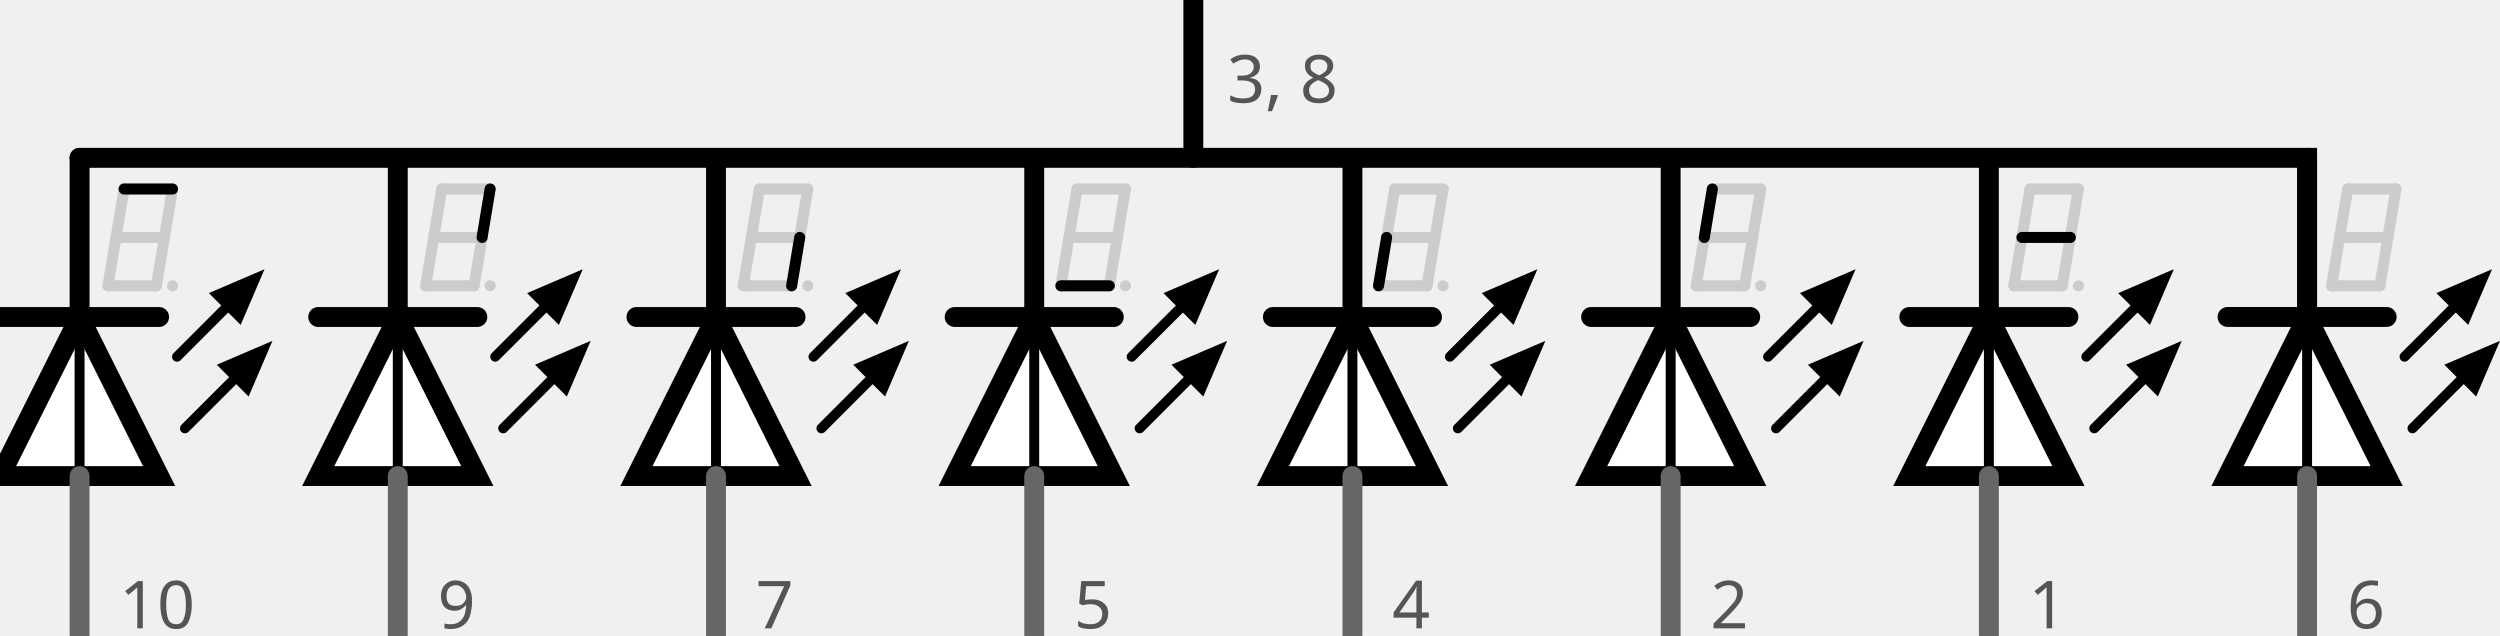
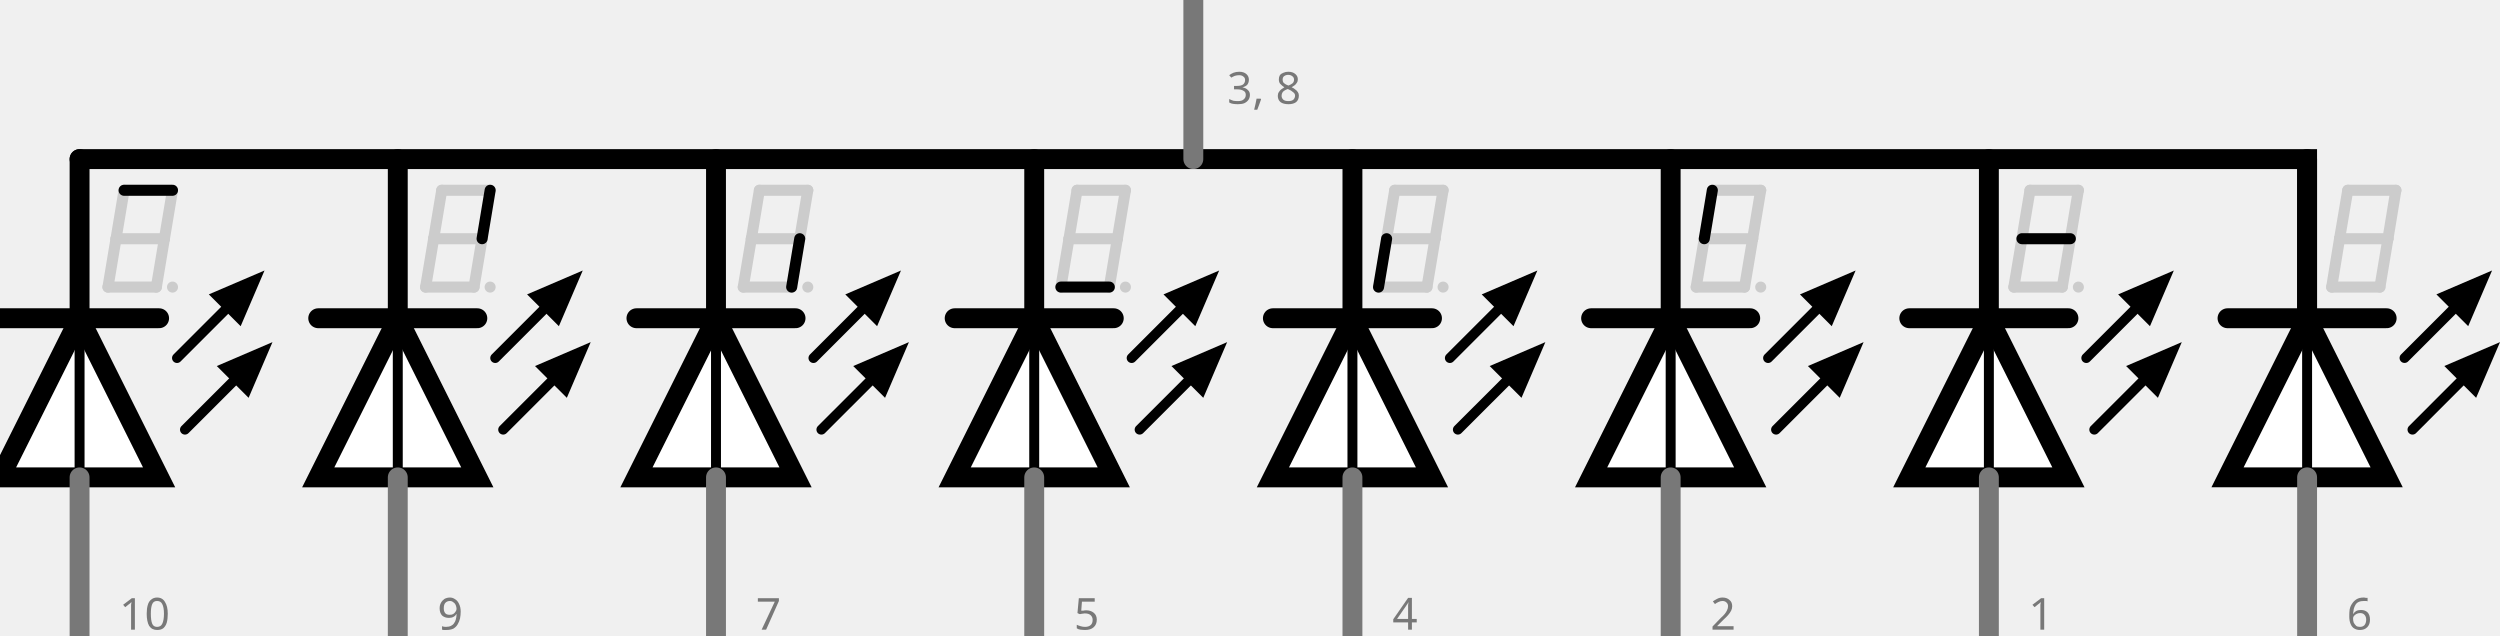
- <svg xmlns="http://www.w3.org/2000/svg" version="1.1" id="Ebene_1" x="0px" y="0px" width="113.129px" height="28.742px" viewBox="0 0.551 113.129 28.742" enable-background="new 0 0.551 113.129 28.742" xml:space="preserve">
+ <svg xmlns="http://www.w3.org/2000/svg" version="1.1" id="Ebene_1" x="0px" y="0px" width="113.129px" height="28.742px" viewBox="0 0 113.129 28.742" enable-background="new 0 0 113.129 28.742" xml:space="preserve">
  <g>
-     <polyline fill="none" stroke="#000000" stroke-width="0.9" stroke-linecap="round" stroke-miterlimit="10" points="3.6,7.693    104.4,7.693 104.4,14.894  " />
+     <polyline fill="none" stroke="#000000" stroke-width="0.9" stroke-linecap="round" stroke-miterlimit="10" points="3.6,7.2    104.4,7.2 104.4,14.401  " />
    <g>
-       <rect id="connector3pin" x="53.51" y="0.551" fill="none" width="0.982" height="0.981" />
-       <rect id="connector8pin" x="53.509" y="0.547" fill="none" width="0.981" height="0.981" />
-       <rect id="connector3terminal" x="53.51" y="0.551" fill="none" width="0.982" height="0.981" />
-       <rect id="connector8terminal" x="53.509" y="0.549" fill="none" width="0.981" height="0.981" />
-       <rect id="connector1pin" x="89.509" y="28.803" fill="none" width="0.981" height="0.982" />
-       <rect id="connector2pin" x="75.109" y="28.805" fill="none" width="0.982" height="0.98" />
-       <rect id="connector4pin" x="60.708" y="28.803" fill="none" width="0.982" height="0.982" />
-       <rect id="connector6pin" x="31.908" y="28.803" fill="none" width="0.982" height="0.982" />
-       <rect id="connector7pin" x="3.104" y="28.803" fill="none" width="0.982" height="0.982" />
-       <rect id="connector9pin" x="103.908" y="28.804" fill="none" width="0.981" height="0.981" />
-       <rect id="connector1terminal" x="89.509" y="28.803" fill="none" width="0.981" height="0.982" />
-       <rect id="connector2terminal" x="75.109" y="28.805" fill="none" width="0.982" height="0.98" />
-       <rect id="connector4terminal" x="46.31" y="28.803" fill="none" width="0.982" height="0.982" />
-       <rect id="connector6terminal" x="17.508" y="28.803" fill="none" width="0.982" height="0.982" />
-       <rect id="connector7terminal" x="3.104" y="28.803" fill="none" width="0.982" height="0.982" />
-       <rect id="connector9terminal" x="103.908" y="28.804" fill="none" width="0.981" height="0.981" />
+       <rect id="connector3pin" x="53.51" y="0" fill="none" width="0.982" height="0.981" />
+       <rect id="connector8pin" x="53.509" y="-0.004" fill="none" width="0.981" height="0.981" />
+       <rect id="connector3terminal" x="53.51" y="0" fill="none" width="0.982" height="0.981" />
+       <rect id="connector8terminal" x="53.509" y="-0.002" fill="none" width="0.981" height="0.981" />
+       <rect id="connector1pin" x="89.509" y="27.76" fill="none" width="0.981" height="0.982" />
+       <rect id="connector2pin" x="75.109" y="27.762" fill="none" width="0.981" height="0.98" />
+       <rect id="connector4pin" x="60.708" y="27.76" fill="none" width="0.981" height="0.982" />
+       <rect id="connector6pin" x="31.908" y="27.76" fill="none" width="0.982" height="0.982" />
+       <rect id="connector7pin" x="3.104" y="27.76" fill="none" width="0.982" height="0.982" />
+       <rect id="connector9pin" x="103.908" y="27.762" fill="none" width="0.98" height="0.98" />
+       <rect id="connector1terminal" x="89.509" y="27.76" fill="none" width="0.981" height="0.982" />
+       <rect id="connector2terminal" x="75.109" y="27.762" fill="none" width="0.981" height="0.98" />
+       <rect id="connector4terminal" x="46.31" y="27.76" fill="none" width="0.982" height="0.982" />
+       <rect id="connector6terminal" x="17.508" y="27.76" fill="none" width="0.982" height="0.982" />
+       <rect id="connector7terminal" x="3.104" y="27.76" fill="none" width="0.982" height="0.982" />
+       <rect id="connector9terminal" x="103.908" y="27.762" fill="none" width="0.98" height="0.98" />
    </g>
    <g>
      <g>
        <g>
          <g>
            <g id="schematic_31_">
-               <line fill="none" stroke="#000000" stroke-width="0.9" stroke-linecap="round" x1="86.399" y1="14.895" x2="90" y2="14.895" />
-               <line fill="none" stroke="#000000" stroke-width="0.9" stroke-linecap="round" x1="90" y1="14.895" x2="93.6" y2="14.895" />
-               <polygon fill="#FFFFFF" stroke="#000000" stroke-width="0.9" stroke-linecap="round" points="90,14.895 93.6,22.094         90,22.094 86.399,22.094       " />
-               <line fill="none" stroke="#000000" stroke-width="0.45" stroke-linecap="round" x1="90" y1="22.094" x2="90" y2="14.895" />
-               <line fill="none" stroke="#000000" stroke-width="0.45" stroke-linecap="round" x1="94.77" y1="19.934" x2="97.109" y2="17.594" />
-               <line fill="none" stroke="#000000" stroke-width="0.45" stroke-linecap="round" x1="94.409" y1="16.693" x2="96.749" y2="14.354" />
-               <line id="connector1pin_31_" fill="none" stroke="#000000" stroke-width="0.9" stroke-linecap="round" x1="90" y1="7.693" x2="90" y2="14.895" />
-               <rect id="connector1terminal_31_" x="89.999" y="7.693" fill="none" width="0.001" height="0" />
-               <line id="connector0pin_31_" fill="none" stroke="#666666" stroke-width="0.9" stroke-linecap="round" x1="90" y1="29.294" x2="90" y2="22.094" />
-               <rect id="connector0terminal_31_" x="89.999" y="29.293" fill="none" width="0.001" height="0.001" />
-               <path d="M98.729,15.975l-1.08,2.52l-1.44-1.439L98.729,15.975z" />
-               <path d="M98.369,12.734l-1.08,2.52l-1.439-1.439L98.369,12.734z" />
+               <line fill="none" stroke="#000000" stroke-width="0.9" stroke-linecap="round" x1="86.398" y1="14.401" x2="90" y2="14.401" />
+               <line fill="none" stroke="#000000" stroke-width="0.9" stroke-linecap="round" x1="90" y1="14.401" x2="93.6" y2="14.401" />
+               <polygon fill="#FFFFFF" stroke="#000000" stroke-width="0.9" stroke-linecap="round" points="90,14.401 93.6,21.602         90,21.602 86.398,21.602       " />
+               <line fill="none" stroke="#000000" stroke-width="0.45" stroke-linecap="round" x1="90" y1="21.602" x2="90" y2="14.401" />
+               <line fill="none" stroke="#000000" stroke-width="0.45" stroke-linecap="round" x1="94.77" y1="19.441" x2="97.109" y2="17.102" />
+               <line fill="none" stroke="#000000" stroke-width="0.45" stroke-linecap="round" x1="94.409" y1="16.201" x2="96.749" y2="13.861" />
+               <line id="connector1pin_31_" fill="none" stroke="#000000" stroke-width="0.9" stroke-linecap="round" x1="90" y1="7.2" x2="90" y2="14.401" />
+               <polygon id="connector1terminal_31_" fill="none" points="89.999,7.2 90,7.2 90,7.2       " />
+               <line id="connector0pin_31_" fill="none" stroke="#787878" stroke-width="0.9" stroke-linecap="round" x1="90" y1="28.801" x2="90" y2="21.602" />
+               <rect id="connector0terminal_31_" x="89.999" y="28.801" fill="none" width="0.001" height="0" />
+               <path d="M98.729,15.482l-1.08,2.52l-1.439-1.438L98.729,15.482z" />
+               <path d="M98.369,12.241l-1.08,2.52l-1.439-1.439L98.369,12.241z" />
            </g>
          </g>
        </g>
        <g>
          <g>
            <g id="schematic_30_">
-               <line fill="none" stroke="#000000" stroke-width="0.9" stroke-linecap="round" x1="72" y1="14.895" x2="75.6" y2="14.895" />
-               <line fill="none" stroke="#000000" stroke-width="0.9" stroke-linecap="round" x1="75.6" y1="14.895" x2="79.2" y2="14.895" />
-               <polygon fill="#FFFFFF" stroke="#000000" stroke-width="0.9" stroke-linecap="round" points="75.6,14.895 79.2,22.094         75.6,22.094 72,22.094       " />
-               <line fill="none" stroke="#000000" stroke-width="0.45" stroke-linecap="round" x1="75.6" y1="22.094" x2="75.6" y2="14.895" />
-               <line fill="none" stroke="#000000" stroke-width="0.45" stroke-linecap="round" x1="80.37" y1="19.934" x2="82.709" y2="17.594" />
-               <line fill="none" stroke="#000000" stroke-width="0.45" stroke-linecap="round" x1="80.009" y1="16.693" x2="82.349" y2="14.354" />
-               <line id="connector1pin_30_" fill="none" stroke="#000000" stroke-width="0.9" stroke-linecap="round" x1="75.6" y1="7.693" x2="75.6" y2="14.895" />
-               <rect id="connector1terminal_30_" x="75.599" y="7.693" fill="none" width="0.001" height="0" />
-               <line id="connector0pin_30_" fill="none" stroke="#666666" stroke-width="0.9" stroke-linecap="round" x1="75.6" y1="29.294" x2="75.6" y2="22.094" />
-               <rect id="connector0terminal_30_" x="75.599" y="29.293" fill="none" width="0.001" height="0.001" />
-               <path d="M84.33,15.975l-1.08,2.52l-1.44-1.439L84.33,15.975z" />
-               <path d="M83.969,12.734l-1.08,2.52l-1.439-1.439L83.969,12.734z" />
+               <line fill="none" stroke="#000000" stroke-width="0.9" stroke-linecap="round" x1="72" y1="14.401" x2="75.6" y2="14.401" />
+               <line fill="none" stroke="#000000" stroke-width="0.9" stroke-linecap="round" x1="75.6" y1="14.401" x2="79.2" y2="14.401" />
+               <polygon fill="#FFFFFF" stroke="#000000" stroke-width="0.9" stroke-linecap="round" points="75.6,14.401 79.2,21.602         75.6,21.602 72,21.602       " />
+               <line fill="none" stroke="#000000" stroke-width="0.45" stroke-linecap="round" x1="75.6" y1="21.602" x2="75.6" y2="14.401" />
+               <line fill="none" stroke="#000000" stroke-width="0.45" stroke-linecap="round" x1="80.37" y1="19.441" x2="82.709" y2="17.102" />
+               <line fill="none" stroke="#000000" stroke-width="0.45" stroke-linecap="round" x1="80.009" y1="16.201" x2="82.35" y2="13.861" />
+               <line id="connector1pin_30_" fill="none" stroke="#000000" stroke-width="0.9" stroke-linecap="round" x1="75.6" y1="7.2" x2="75.6" y2="14.401" />
+               <polygon id="connector1terminal_30_" fill="none" points="75.6,7.2 75.6,7.2 75.6,7.2       " />
+               <line id="connector0pin_30_" fill="none" stroke="#787878" stroke-width="0.9" stroke-linecap="round" x1="75.6" y1="28.801" x2="75.6" y2="21.602" />
+               <rect id="connector0terminal_30_" x="75.6" y="28.801" fill="none" width="0" height="0" />
+               <path d="M84.33,15.482l-1.08,2.52l-1.439-1.438L84.33,15.482z" />
+               <path d="M83.969,12.241l-1.08,2.52l-1.438-1.439L83.969,12.241z" />
            </g>
          </g>
        </g>
        <g>
          <g>
            <g id="schematic_29_">
-               <line fill="none" stroke="#000000" stroke-width="0.9" stroke-linecap="round" x1="57.6" y1="14.895" x2="61.2" y2="14.895" />
-               <line fill="none" stroke="#000000" stroke-width="0.9" stroke-linecap="round" x1="61.2" y1="14.895" x2="64.8" y2="14.895" />
-               <polygon fill="#FFFFFF" stroke="#000000" stroke-width="0.9" stroke-linecap="round" points="61.2,14.895 64.8,22.094         61.2,22.094 57.6,22.094       " />
-               <line fill="none" stroke="#000000" stroke-width="0.45" stroke-linecap="round" x1="61.2" y1="22.094" x2="61.2" y2="14.895" />
-               <line fill="none" stroke="#000000" stroke-width="0.45" stroke-linecap="round" x1="65.97" y1="19.934" x2="68.31" y2="17.594" />
-               <line fill="none" stroke="#000000" stroke-width="0.45" stroke-linecap="round" x1="65.609" y1="16.693" x2="67.949" y2="14.354" />
-               <line id="connector1pin_29_" fill="none" stroke="#000000" stroke-width="0.9" stroke-linecap="round" x1="61.2" y1="7.693" x2="61.2" y2="14.895" />
-               <rect id="connector1terminal_29_" x="61.199" y="7.693" fill="none" width="0.001" height="0" />
-               <line id="connector0pin_29_" fill="none" stroke="#666666" stroke-width="0.9" stroke-linecap="round" x1="61.2" y1="29.294" x2="61.2" y2="22.094" />
-               <rect id="connector0terminal_29_" x="61.199" y="29.293" fill="none" width="0.001" height="0.001" />
-               <path d="M69.93,15.975l-1.08,2.52l-1.44-1.439L69.93,15.975z" />
-               <path d="M69.569,12.734l-1.08,2.52l-1.439-1.439L69.569,12.734z" />
+               <line fill="none" stroke="#000000" stroke-width="0.9" stroke-linecap="round" x1="57.6" y1="14.401" x2="61.2" y2="14.401" />
+               <line fill="none" stroke="#000000" stroke-width="0.9" stroke-linecap="round" x1="61.2" y1="14.401" x2="64.8" y2="14.401" />
+               <polygon fill="#FFFFFF" stroke="#000000" stroke-width="0.9" stroke-linecap="round" points="61.2,14.401 64.8,21.602         61.2,21.602 57.6,21.602       " />
+               <line fill="none" stroke="#000000" stroke-width="0.45" stroke-linecap="round" x1="61.2" y1="21.602" x2="61.2" y2="14.401" />
+               <line fill="none" stroke="#000000" stroke-width="0.45" stroke-linecap="round" x1="65.971" y1="19.441" x2="68.311" y2="17.102" />
+               <line fill="none" stroke="#000000" stroke-width="0.45" stroke-linecap="round" x1="65.609" y1="16.201" x2="67.949" y2="13.861" />
+               <line id="connector1pin_29_" fill="none" stroke="#000000" stroke-width="0.9" stroke-linecap="round" x1="61.2" y1="7.2" x2="61.2" y2="14.401" />
+               <polygon id="connector1terminal_29_" fill="none" points="61.199,7.2 61.2,7.2 61.2,7.2       " />
+               <line id="connector0pin_29_" fill="none" stroke="#787878" stroke-width="0.9" stroke-linecap="round" x1="61.2" y1="28.801" x2="61.2" y2="21.602" />
+               <rect id="connector0terminal_29_" x="61.199" y="28.801" fill="none" width="0.001" height="0" />
+               <path d="M69.93,15.482l-1.08,2.52l-1.439-1.438L69.93,15.482z" />
+               <path d="M69.568,12.241l-1.08,2.52l-1.438-1.439L69.568,12.241z" />
            </g>
          </g>
        </g>
        <g>
          <g>
            <g id="schematic_28_">
-               <line fill="none" stroke="#000000" stroke-width="0.9" stroke-linecap="round" x1="43.2" y1="14.895" x2="46.8" y2="14.895" />
-               <line fill="none" stroke="#000000" stroke-width="0.9" stroke-linecap="round" x1="46.8" y1="14.895" x2="50.4" y2="14.895" />
-               <polygon fill="#FFFFFF" stroke="#000000" stroke-width="0.9" stroke-linecap="round" points="46.8,14.895 50.4,22.094         46.8,22.094 43.2,22.094       " />
-               <line fill="none" stroke="#000000" stroke-width="0.45" stroke-linecap="round" x1="46.8" y1="22.094" x2="46.8" y2="14.895" />
-               <line fill="none" stroke="#000000" stroke-width="0.45" stroke-linecap="round" x1="51.57" y1="19.934" x2="53.91" y2="17.594" />
-               <line fill="none" stroke="#000000" stroke-width="0.45" stroke-linecap="round" x1="51.209" y1="16.693" x2="53.549" y2="14.354" />
-               <line id="connector1pin_28_" fill="none" stroke="#000000" stroke-width="0.9" stroke-linecap="round" x1="46.8" y1="7.693" x2="46.8" y2="14.895" />
-               <rect id="connector1terminal_28_" x="46.799" y="7.693" fill="none" width="0.001" height="0" />
-               <line id="connector0pin_28_" fill="none" stroke="#666666" stroke-width="0.9" stroke-linecap="round" x1="46.8" y1="29.294" x2="46.8" y2="22.094" />
-               <rect id="connector0terminal_28_" x="46.799" y="29.293" fill="none" width="0.001" height="0.001" />
-               <path d="M55.53,15.975l-1.08,2.52l-1.44-1.439L55.53,15.975z" />
-               <path d="M55.169,12.734l-1.08,2.52l-1.439-1.439L55.169,12.734z" />
+               <line fill="none" stroke="#000000" stroke-width="0.9" stroke-linecap="round" x1="43.2" y1="14.401" x2="46.8" y2="14.401" />
+               <line fill="none" stroke="#000000" stroke-width="0.9" stroke-linecap="round" x1="46.8" y1="14.401" x2="50.4" y2="14.401" />
+               <polygon fill="#FFFFFF" stroke="#000000" stroke-width="0.9" stroke-linecap="round" points="46.8,14.401 50.4,21.602         46.8,21.602 43.2,21.602       " />
+               <line fill="none" stroke="#000000" stroke-width="0.45" stroke-linecap="round" x1="46.8" y1="21.602" x2="46.8" y2="14.401" />
+               <line fill="none" stroke="#000000" stroke-width="0.45" stroke-linecap="round" x1="51.57" y1="19.441" x2="53.91" y2="17.102" />
+               <line fill="none" stroke="#000000" stroke-width="0.45" stroke-linecap="round" x1="51.209" y1="16.201" x2="53.549" y2="13.861" />
+               <line id="connector1pin_28_" fill="none" stroke="#000000" stroke-width="0.9" stroke-linecap="round" x1="46.8" y1="7.2" x2="46.8" y2="14.401" />
+               <polygon id="connector1terminal_28_" fill="none" points="46.799,7.2 46.8,7.2 46.8,7.2       " />
+               <line id="connector0pin_28_" fill="none" stroke="#787878" stroke-width="0.9" stroke-linecap="round" x1="46.8" y1="28.801" x2="46.8" y2="21.602" />
+               <rect id="connector0terminal_28_" x="46.799" y="28.801" fill="none" width="0.001" height="0" />
+               <path d="M55.53,15.482l-1.08,2.52l-1.44-1.438L55.53,15.482z" />
+               <path d="M55.169,12.241l-1.08,2.52l-1.439-1.439L55.169,12.241z" />
            </g>
          </g>
        </g>
        <g>
          <g>
            <g id="schematic_27_">
-               <line fill="none" stroke="#000000" stroke-width="0.9" stroke-linecap="round" x1="28.8" y1="14.895" x2="32.4" y2="14.895" />
-               <line fill="none" stroke="#000000" stroke-width="0.9" stroke-linecap="round" x1="32.4" y1="14.895" x2="36" y2="14.895" />
-               <polygon fill="#FFFFFF" stroke="#000000" stroke-width="0.9" stroke-linecap="round" points="32.4,14.895 36,22.094         32.4,22.094 28.8,22.094       " />
-               <line fill="none" stroke="#000000" stroke-width="0.45" stroke-linecap="round" x1="32.4" y1="22.094" x2="32.4" y2="14.895" />
-               <line fill="none" stroke="#000000" stroke-width="0.45" stroke-linecap="round" x1="37.17" y1="19.934" x2="39.51" y2="17.594" />
-               <line fill="none" stroke="#000000" stroke-width="0.45" stroke-linecap="round" x1="36.81" y1="16.693" x2="39.149" y2="14.354" />
-               <line id="connector1pin_27_" fill="none" stroke="#000000" stroke-width="0.9" stroke-linecap="round" x1="32.4" y1="7.693" x2="32.4" y2="14.895" />
-               <rect id="connector1terminal_27_" x="32.399" y="7.693" fill="none" width="0.001" height="0" />
-               <line id="connector0pin_27_" fill="none" stroke="#666666" stroke-width="0.9" stroke-linecap="round" x1="32.4" y1="29.294" x2="32.4" y2="22.094" />
-               <rect id="connector0terminal_27_" x="32.399" y="29.293" fill="none" width="0.001" height="0.001" />
-               <path d="M41.13,15.975l-1.08,2.52l-1.44-1.439L41.13,15.975z" />
-               <path d="M40.77,12.734l-1.08,2.52l-1.439-1.439L40.77,12.734z" />
+               <line fill="none" stroke="#000000" stroke-width="0.9" stroke-linecap="round" x1="28.8" y1="14.401" x2="32.4" y2="14.401" />
+               <line fill="none" stroke="#000000" stroke-width="0.9" stroke-linecap="round" x1="32.4" y1="14.401" x2="36" y2="14.401" />
+               <polygon fill="#FFFFFF" stroke="#000000" stroke-width="0.9" stroke-linecap="round" points="32.4,14.401 36,21.602         32.4,21.602 28.8,21.602       " />
+               <line fill="none" stroke="#000000" stroke-width="0.45" stroke-linecap="round" x1="32.4" y1="21.602" x2="32.4" y2="14.401" />
+               <line fill="none" stroke="#000000" stroke-width="0.45" stroke-linecap="round" x1="37.17" y1="19.441" x2="39.51" y2="17.102" />
+               <line fill="none" stroke="#000000" stroke-width="0.45" stroke-linecap="round" x1="36.81" y1="16.201" x2="39.149" y2="13.861" />
+               <line id="connector1pin_27_" fill="none" stroke="#000000" stroke-width="0.9" stroke-linecap="round" x1="32.4" y1="7.2" x2="32.4" y2="14.401" />
+               <polygon id="connector1terminal_27_" fill="none" points="32.399,7.2 32.4,7.2 32.4,7.2       " />
+               <line id="connector0pin_27_" fill="none" stroke="#787878" stroke-width="0.9" stroke-linecap="round" x1="32.4" y1="28.801" x2="32.4" y2="21.602" />
+               <rect id="connector0terminal_27_" x="32.399" y="28.801" fill="none" width="0.001" height="0" />
+               <path d="M41.13,15.482l-1.08,2.52l-1.44-1.438L41.13,15.482z" />
+               <path d="M40.77,12.241l-1.08,2.52l-1.439-1.439L40.77,12.241z" />
            </g>
          </g>
        </g>
        <g>
          <g>
            <g id="schematic_26_">
-               <line fill="none" stroke="#000000" stroke-width="0.9" stroke-linecap="round" x1="14.4" y1="14.895" x2="18" y2="14.895" />
-               <line fill="none" stroke="#000000" stroke-width="0.9" stroke-linecap="round" x1="18" y1="14.895" x2="21.6" y2="14.895" />
-               <polygon fill="#FFFFFF" stroke="#000000" stroke-width="0.9" stroke-linecap="round" points="18,14.895 21.6,22.094         18,22.094 14.4,22.094       " />
-               <line fill="none" stroke="#000000" stroke-width="0.45" stroke-linecap="round" x1="18" y1="22.094" x2="18" y2="14.895" />
-               <line fill="none" stroke="#000000" stroke-width="0.45" stroke-linecap="round" x1="22.77" y1="19.934" x2="25.11" y2="17.594" />
-               <line fill="none" stroke="#000000" stroke-width="0.45" stroke-linecap="round" x1="22.41" y1="16.693" x2="24.75" y2="14.354" />
-               <line id="connector1pin_26_" fill="none" stroke="#000000" stroke-width="0.9" stroke-linecap="round" x1="18" y1="7.693" x2="18" y2="14.895" />
-               <rect id="connector1terminal_26_" x="18" y="7.693" fill="none" width="0.001" height="0" />
-               <line id="connector0pin_26_" fill="none" stroke="#666666" stroke-width="0.9" stroke-linecap="round" x1="18" y1="29.294" x2="18" y2="22.094" />
-               <rect id="connector0terminal_26_" x="18" y="29.293" fill="none" width="0.001" height="0.001" />
-               <path d="M26.73,15.975l-1.08,2.52l-1.44-1.439L26.73,15.975z" />
-               <path d="M26.37,12.734l-1.08,2.52l-1.439-1.439L26.37,12.734z" />
+               <line fill="none" stroke="#000000" stroke-width="0.9" stroke-linecap="round" x1="14.4" y1="14.401" x2="18" y2="14.401" />
+               <line fill="none" stroke="#000000" stroke-width="0.9" stroke-linecap="round" x1="18" y1="14.401" x2="21.6" y2="14.401" />
+               <polygon fill="#FFFFFF" stroke="#000000" stroke-width="0.9" stroke-linecap="round" points="18,14.401 21.6,21.602         18,21.602 14.4,21.602       " />
+               <line fill="none" stroke="#000000" stroke-width="0.45" stroke-linecap="round" x1="18" y1="21.602" x2="18" y2="14.401" />
+               <line fill="none" stroke="#000000" stroke-width="0.45" stroke-linecap="round" x1="22.77" y1="19.441" x2="25.11" y2="17.102" />
+               <line fill="none" stroke="#000000" stroke-width="0.45" stroke-linecap="round" x1="22.41" y1="16.201" x2="24.75" y2="13.861" />
+               <line id="connector1pin_26_" fill="none" stroke="#000000" stroke-width="0.9" stroke-linecap="round" x1="18" y1="7.2" x2="18" y2="14.401" />
+               <polygon id="connector1terminal_26_" fill="none" points="18,7.2 18.001,7.2 18.001,7.2       " />
+               <line id="connector0pin_26_" fill="none" stroke="#787878" stroke-width="0.9" stroke-linecap="round" x1="18" y1="28.801" x2="18" y2="21.602" />
+               <rect id="connector0terminal_26_" x="18" y="28.801" fill="none" width="0.001" height="0" />
+               <path d="M26.73,15.482l-1.08,2.52l-1.44-1.438L26.73,15.482z" />
+               <path d="M26.37,12.241l-1.08,2.52l-1.439-1.439L26.37,12.241z" />
            </g>
          </g>
        </g>
        <g>
          <g>
            <g id="schematic_25_">
-               <line fill="none" stroke="#000000" stroke-width="0.9" stroke-linecap="round" x1="0" y1="14.895" x2="3.601" y2="14.895" />
-               <line fill="none" stroke="#000000" stroke-width="0.9" stroke-linecap="round" x1="3.601" y1="14.895" x2="7.2" y2="14.895" />
-               <polygon fill="#FFFFFF" stroke="#000000" stroke-width="0.9" stroke-linecap="round" points="3.601,14.895 7.2,22.094         3.601,22.094 0,22.094       " />
-               <line fill="none" stroke="#000000" stroke-width="0.45" stroke-linecap="round" x1="3.601" y1="22.094" x2="3.601" y2="14.895" />
-               <line fill="none" stroke="#000000" stroke-width="0.45" stroke-linecap="round" x1="8.37" y1="19.934" x2="10.71" y2="17.594" />
-               <line fill="none" stroke="#000000" stroke-width="0.45" stroke-linecap="round" x1="8.01" y1="16.693" x2="10.35" y2="14.354" />
-               <line id="connector1pin_25_" fill="none" stroke="#000000" stroke-width="0.9" stroke-linecap="round" x1="3.601" y1="7.693" x2="3.601" y2="14.895" />
-               <rect id="connector1terminal_25_" x="3.6" y="7.693" fill="none" width="0.001" height="0" />
-               <line id="connector0pin_25_" fill="none" stroke="#666666" stroke-width="0.9" stroke-linecap="round" x1="3.601" y1="29.294" x2="3.601" y2="22.094" />
-               <rect id="connector0terminal_25_" x="3.6" y="29.293" fill="none" width="0.001" height="0.001" />
-               <path d="M12.33,15.975l-1.08,2.52l-1.44-1.439L12.33,15.975z" />
-               <path d="M11.97,12.734l-1.08,2.52L9.45,13.814L11.97,12.734z" />
+               <line fill="none" stroke="#000000" stroke-width="0.9" stroke-linecap="round" x1="0" y1="14.401" x2="3.601" y2="14.401" />
+               <line fill="none" stroke="#000000" stroke-width="0.9" stroke-linecap="round" x1="3.601" y1="14.401" x2="7.2" y2="14.401" />
+               <polygon fill="#FFFFFF" stroke="#000000" stroke-width="0.9" stroke-linecap="round" points="3.601,14.401 7.2,21.602         3.601,21.602 0,21.602       " />
+               <line fill="none" stroke="#000000" stroke-width="0.45" stroke-linecap="round" x1="3.601" y1="21.602" x2="3.601" y2="14.401" />
+               <line fill="none" stroke="#000000" stroke-width="0.45" stroke-linecap="round" x1="8.37" y1="19.441" x2="10.71" y2="17.102" />
+               <line fill="none" stroke="#000000" stroke-width="0.45" stroke-linecap="round" x1="8.01" y1="16.201" x2="10.35" y2="13.861" />
+               <line id="connector1pin_25_" fill="none" stroke="#000000" stroke-width="0.9" stroke-linecap="round" x1="3.601" y1="7.2" x2="3.601" y2="14.401" />
+               <polygon id="connector1terminal_25_" fill="none" points="3.6,7.2 3.601,7.2 3.601,7.2       " />
+               <line id="connector0pin_25_" fill="none" stroke="#787878" stroke-width="0.9" stroke-linecap="round" x1="3.601" y1="28.801" x2="3.601" y2="21.602" />
+               <rect id="connector0terminal_25_" x="3.6" y="28.801" fill="none" width="0.001" height="0" />
+               <path d="M12.33,15.482l-1.08,2.52l-1.44-1.438L12.33,15.482z" />
+               <path d="M11.97,12.241l-1.08,2.52l-1.44-1.44L11.97,12.241z" />
            </g>
          </g>
        </g>
      </g>
      <g>
        <g>
          <g>
            <g id="schematic_24_">
-               <rect id="connector0terminal_24_" x="89.999" y="14.893" fill="none" width="0.001" height="0.001" />
+               <rect id="connector0terminal_24_" x="89.999" y="14.399" fill="none" width="0.001" height="0.002" />
            </g>
          </g>
        </g>
        <g>
          <g>
            <g id="schematic_23_">
-               <rect id="connector0terminal_23_" x="75.599" y="14.893" fill="none" width="0.001" height="0.001" />
+               <rect id="connector0terminal_23_" x="75.6" y="14.399" fill="none" width="0" height="0.002" />
            </g>
          </g>
        </g>
        <g>
          <g>
            <g id="schematic_22_">
-               <rect id="connector0terminal_22_" x="61.199" y="14.893" fill="none" width="0.001" height="0.001" />
+               <rect id="connector0terminal_22_" x="61.199" y="14.399" fill="none" width="0.001" height="0.002" />
            </g>
          </g>
        </g>
        <g>
          <g>
            <g id="schematic_21_">
-               <rect id="connector0terminal_21_" x="46.799" y="14.893" fill="none" width="0.001" height="0.001" />
+               <rect id="connector0terminal_21_" x="46.799" y="14.399" fill="none" width="0.001" height="0.002" />
            </g>
          </g>
        </g>
        <g>
          <g>
            <g id="schematic_20_">
-               <rect id="connector0terminal_20_" x="32.399" y="14.893" fill="none" width="0.001" height="0.001" />
+               <rect id="connector0terminal_20_" x="32.399" y="14.399" fill="none" width="0.001" height="0.002" />
            </g>
          </g>
        </g>
        <g>
          <g>
            <g id="schematic_19_">
-               <rect id="connector0terminal_19_" x="18" y="14.893" fill="none" width="0.001" height="0.001" />
+               <rect id="connector0terminal_19_" x="18" y="14.399" fill="none" width="0.001" height="0.002" />
            </g>
          </g>
        </g>
        <g>
          <g>
            <g id="schematic_18_">
-               <rect id="connector0terminal_18_" x="3.6" y="14.893" fill="none" width="0.001" height="0.001" />
+               <rect id="connector0terminal_18_" x="3.6" y="14.399" fill="none" width="0.001" height="0.002" />
            </g>
          </g>
        </g>
      </g>
      <g>
        <g>
          <g>
            <g id="schematic_9_">
-               <rect id="connector1terminal_9_" x="104.399" y="29.785" fill="none" width="0.001" height="0" />
+               <polygon id="connector1terminal_9_" fill="none" points="104.398,29.293 104.4,29.293 104.4,29.293       " />
            </g>
          </g>
        </g>
        <g>
          <g>
            <g id="schematic_8_">
-               <rect id="connector1terminal_8_" x="89.999" y="29.785" fill="none" width="0.001" height="0" />
+               <polygon id="connector1terminal_8_" fill="none" points="89.999,29.293 90,29.293 90,29.293       " />
            </g>
          </g>
        </g>
        <g>
          <g>
            <g id="schematic_7_">
-               <rect id="connector1terminal_7_" x="75.599" y="29.785" fill="none" width="0.001" height="0" />
+               <polygon id="connector1terminal_7_" fill="none" points="75.6,29.293 75.6,29.293 75.6,29.293       " />
            </g>
          </g>
        </g>
        <g>
          <g>
            <g id="schematic_6_">
-               <rect id="connector1terminal_6_" x="61.199" y="29.785" fill="none" width="0.001" height="0" />
+               <polygon id="connector1terminal_6_" fill="none" points="61.199,29.293 61.2,29.293 61.2,29.293       " />
            </g>
          </g>
        </g>
        <g>
          <g>
            <g id="schematic_5_">
-               <rect id="connector1terminal_5_" x="46.799" y="29.785" fill="none" width="0.001" height="0" />
+               <polygon id="connector1terminal_5_" fill="none" points="46.799,29.293 46.8,29.293 46.8,29.293       " />
            </g>
          </g>
        </g>
        <g>
          <g>
            <g id="schematic_4_">
-               <rect id="connector1terminal_4_" x="32.399" y="29.785" fill="none" width="0.001" height="0" />
+               <polygon id="connector1terminal_4_" fill="none" points="32.399,29.293 32.4,29.293 32.4,29.293       " />
            </g>
          </g>
        </g>
        <g>
          <g>
            <g id="schematic_3_">
-               <rect id="connector1terminal_3_" x="18" y="29.785" fill="none" width="0.001" height="0" />
+               <polygon id="connector1terminal_3_" fill="none" points="18,29.293 18.001,29.293 18.001,29.293       " />
            </g>
          </g>
        </g>
        <g>
          <g>
            <g id="schematic_2_">
-               <rect id="connector1terminal_1_" x="3.6" y="29.785" fill="none" width="0.001" height="0" />
+               <polygon id="connector1terminal_1_" fill="none" points="3.6,29.293 3.601,29.293 3.601,29.293       " />
            </g>
          </g>
        </g>
      </g>
      <g>
        <g>
          <g id="schematic_17_">
-             <line fill="none" stroke="#000000" stroke-width="0.9" stroke-linecap="round" x1="100.799" y1="14.894" x2="104.4" y2="14.894" />
-             <line fill="none" stroke="#000000" stroke-width="0.9" stroke-linecap="round" x1="104.4" y1="14.894" x2="108" y2="14.894" />
-             <polygon fill="#FFFFFF" stroke="#000000" stroke-width="0.9" stroke-linecap="round" points="104.4,14.894 108,22.093        104.4,22.093 100.799,22.093      " />
-             <line fill="none" stroke="#000000" stroke-width="0.45" stroke-linecap="round" x1="104.4" y1="22.093" x2="104.4" y2="14.894" />
-             <line fill="none" stroke="#000000" stroke-width="0.45" stroke-linecap="round" x1="109.169" y1="19.933" x2="111.509" y2="17.593" />
-             <line fill="none" stroke="#000000" stroke-width="0.45" stroke-linecap="round" x1="108.809" y1="16.692" x2="111.149" y2="14.353" />
-             <line id="connector1pin_17_" fill="none" stroke="#000000" stroke-width="0.9" stroke-linecap="round" x1="104.4" y1="7.692" x2="104.4" y2="14.894" />
-             <rect id="connector1terminal_17_" x="104.399" y="7.692" fill="none" width="0.001" height="0" />
-             <line id="connector0pin_17_" fill="none" stroke="#666666" stroke-width="0.9" stroke-linecap="round" x1="104.4" y1="29.293" x2="104.4" y2="22.093" />
-             <rect id="connector0terminal_17_" x="104.399" y="29.292" fill="none" width="0.001" height="0.001" />
-             <path d="M113.129,15.974l-1.08,2.52l-1.44-1.439L113.129,15.974z" />
-             <path d="M112.769,12.733l-1.08,2.52l-1.439-1.439L112.769,12.733z" />
+             <line fill="none" stroke="#000000" stroke-width="0.9" stroke-linecap="round" x1="100.799" y1="14.401" x2="104.4" y2="14.401" />
+             <line fill="none" stroke="#000000" stroke-width="0.9" stroke-linecap="round" x1="104.4" y1="14.401" x2="108" y2="14.401" />
+             <polygon fill="#FFFFFF" stroke="#000000" stroke-width="0.9" stroke-linecap="round" points="104.4,14.401 108,21.6        104.4,21.6 100.799,21.6      " />
+             <line fill="none" stroke="#000000" stroke-width="0.45" stroke-linecap="round" x1="104.4" y1="21.6" x2="104.4" y2="14.401" />
+             <line fill="none" stroke="#000000" stroke-width="0.45" stroke-linecap="round" x1="109.169" y1="19.441" x2="111.509" y2="17.1" />
+             <line fill="none" stroke="#000000" stroke-width="0.45" stroke-linecap="round" x1="108.809" y1="16.199" x2="111.148" y2="13.86" />
+             <line id="connector1pin_17_" fill="none" stroke="#000000" stroke-width="0.9" stroke-linecap="round" x1="104.4" y1="7.199" x2="104.4" y2="14.401" />
+             <polygon id="connector1terminal_17_" fill="none" points="104.398,7.199 104.4,7.199 104.4,7.199      " />
+             <line id="connector0pin_17_" fill="none" stroke="#787878" stroke-width="0.9" stroke-linecap="round" x1="104.4" y1="28.801" x2="104.4" y2="21.6" />
+             <rect id="connector0terminal_17_" x="104.398" y="28.799" fill="none" width="0.002" height="0.002" />
+             <path d="M113.129,15.482l-1.08,2.52l-1.439-1.439L113.129,15.482z" />
+             <path d="M112.77,12.24l-1.08,2.52l-1.439-1.439L112.77,12.24z" />
          </g>
        </g>
      </g>
    </g>
-     <text transform="matrix(1 0 0 1 106.1997 28.9849)" fill="#555555" font-family="'ArialMT'" font-size="3">6</text>
-     <text transform="matrix(1 0 0 1 91.7998 28.9849)" fill="#555555" font-family="'ArialMT'" font-size="3">1</text>
-     <text transform="matrix(1 0 0 1 55.5298 5.1929)" fill="#555555" font-family="'ArialMT'" font-size="3">3, 8</text>
-     <text transform="matrix(1 0 0 1 77.3999 28.9849)" fill="#555555" font-family="'ArialMT'" font-size="3">2</text>
-     <text transform="matrix(1 0 0 1 63 28.9849)" fill="#555555" font-family="'ArialMT'" font-size="3">4</text>
-     <text transform="matrix(1 0 0 1 48.6001 28.9849)" fill="#555555" font-family="'ArialMT'" font-size="3">5</text>
-     <text transform="matrix(1 0 0 1 34.2002 28.9849)" fill="#555555" font-family="'ArialMT'" font-size="3">7</text>
-     <text transform="matrix(1 0 0 1 19.8003 28.9849)" fill="#555555" font-family="'ArialMT'" font-size="3">9</text>
-     <text transform="matrix(1 0 0 1 5.4004 28.9849)" fill="#555555" font-family="'ArialMT'" font-size="3">10</text>
-     <line fill="none" stroke="#000000" stroke-width="0.9" stroke-linecap="round" stroke-miterlimit="10" x1="54" y1="7.693" x2="54" y2="0.493" />
+     <text transform="matrix(1 0 0 1 106.1992 28.4922)" fill="#787878" font-family="'DroidSans'" font-size="2">6</text>
+     <text transform="matrix(1 0 0 1 91.7998 28.4922)" fill="#787878" font-family="'DroidSans'" font-size="2">1</text>
+     <text transform="matrix(1 0 0 1 55.5298 4.6997)" fill="#787878" font-family="'DroidSans'" font-size="2">3, 8</text>
+     <text transform="matrix(1 0 0 1 77.4004 28.4922)" fill="#787878" font-family="'DroidSans'" font-size="2">2</text>
+     <text transform="matrix(1 0 0 1 63 28.4922)" fill="#787878" font-family="'DroidSans'" font-size="2">4</text>
+     <text transform="matrix(1 0 0 1 48.6001 28.4922)" fill="#787878" font-family="'DroidSans'" font-size="2">5</text>
+     <text transform="matrix(1 0 0 1 34.2002 28.4922)" fill="#787878" font-family="'DroidSans'" font-size="2">7</text>
+     <text transform="matrix(1 0 0 1 19.8003 28.4922)" fill="#787878" font-family="'DroidSans'" font-size="2">9</text>
+     <text transform="matrix(1 0 0 1 5.4004 28.4922)" fill="#787878" font-family="'DroidSans'" font-size="2">10</text>
+     <line fill="none" stroke="#787878" stroke-width="0.9" stroke-linecap="round" stroke-miterlimit="10" x1="54" y1="7.2" x2="54" y2="0" />
    <g>
      <g>
-         <line fill="none" stroke="#CCCCCC" stroke-width="0.5" stroke-linecap="round" x1="7.075" y1="13.484" x2="4.885" y2="13.484" />
-         <line fill="none" stroke="#CCCCCC" stroke-width="0.5" stroke-linecap="round" x1="5.25" y1="11.295" x2="7.44" y2="11.295" />
-         <line fill="none" stroke="#CCCCCC" stroke-width="0.5" stroke-linecap="round" x1="7.806" y1="13.484" x2="7.806" y2="13.484" />
-         <line fill="none" stroke="#CCCCCC" stroke-width="0.5" stroke-linecap="round" x1="5.25" y1="11.295" x2="4.885" y2="13.484" />
-         <line fill="none" stroke="#CCCCCC" stroke-width="0.5" stroke-linecap="round" x1="5.615" y1="9.103" x2="5.25" y2="11.295" />
-         <line fill="none" stroke="#CCCCCC" stroke-width="0.5" stroke-linecap="round" x1="7.44" y1="11.295" x2="7.075" y2="13.484" />
-         <line fill="none" stroke="#CCCCCC" stroke-width="0.5" stroke-linecap="round" x1="7.806" y1="9.103" x2="7.44" y2="11.295" />
-         <line fill="none" stroke="#000000" stroke-width="0.5" stroke-linecap="round" x1="7.806" y1="9.103" x2="5.615" y2="9.103" />
-       </g>
-       <g>
-         <line fill="none" stroke="#CCCCCC" stroke-width="0.5" stroke-linecap="round" x1="22.179" y1="9.103" x2="19.989" y2="9.103" />
-         <line fill="none" stroke="#CCCCCC" stroke-width="0.5" stroke-linecap="round" x1="21.449" y1="13.484" x2="19.259" y2="13.484" />
-         <line fill="none" stroke="#CCCCCC" stroke-width="0.5" stroke-linecap="round" x1="19.624" y1="11.295" x2="21.815" y2="11.295" />
-         <line fill="none" stroke="#CCCCCC" stroke-width="0.5" stroke-linecap="round" x1="22.179" y1="13.484" x2="22.179" y2="13.484" />
-         <line fill="none" stroke="#CCCCCC" stroke-width="0.5" stroke-linecap="round" x1="19.624" y1="11.295" x2="19.259" y2="13.484" />
-         <line fill="none" stroke="#CCCCCC" stroke-width="0.5" stroke-linecap="round" x1="19.989" y1="9.103" x2="19.624" y2="11.295" />
-         <line fill="none" stroke="#CCCCCC" stroke-width="0.5" stroke-linecap="round" x1="21.815" y1="11.295" x2="21.449" y2="13.484" />
-         <line fill="none" stroke="#000000" stroke-width="0.5" stroke-linecap="round" x1="22.18" y1="9.103" x2="21.815" y2="11.295" />
-       </g>
-       <g>
-         <line fill="none" stroke="#CCCCCC" stroke-width="0.5" stroke-linecap="round" x1="36.554" y1="9.103" x2="34.363" y2="9.103" />
-         <line fill="none" stroke="#CCCCCC" stroke-width="0.5" stroke-linecap="round" x1="35.824" y1="13.484" x2="33.633" y2="13.484" />
-         <line fill="none" stroke="#CCCCCC" stroke-width="0.5" stroke-linecap="round" x1="33.999" y1="11.295" x2="36.189" y2="11.295" />
-         <line fill="none" stroke="#CCCCCC" stroke-width="0.5" stroke-linecap="round" x1="36.554" y1="13.484" x2="36.554" y2="13.484" />
-         <line fill="none" stroke="#CCCCCC" stroke-width="0.5" stroke-linecap="round" x1="33.999" y1="11.295" x2="33.633" y2="13.484" />
-         <line fill="none" stroke="#CCCCCC" stroke-width="0.5" stroke-linecap="round" x1="34.363" y1="9.103" x2="33.999" y2="11.295" />
-         <line fill="none" stroke="#CCCCCC" stroke-width="0.5" stroke-linecap="round" x1="36.554" y1="9.103" x2="36.189" y2="11.295" />
-         <line fill="none" stroke="#000000" stroke-width="0.5" stroke-linecap="round" x1="36.189" y1="11.295" x2="35.824" y2="13.484" />
-       </g>
-       <g>
-         <line fill="none" stroke="#CCCCCC" stroke-width="0.5" stroke-linecap="round" x1="50.927" y1="9.103" x2="48.738" y2="9.103" />
-         <line fill="none" stroke="#CCCCCC" stroke-width="0.5" stroke-linecap="round" x1="48.373" y1="11.295" x2="50.563" y2="11.295" />
-         <line fill="none" stroke="#CCCCCC" stroke-width="0.5" stroke-linecap="round" x1="50.927" y1="13.484" x2="50.927" y2="13.484" />
-         <line fill="none" stroke="#CCCCCC" stroke-width="0.5" stroke-linecap="round" x1="48.373" y1="11.295" x2="48.007" y2="13.484" />
-         <line fill="none" stroke="#CCCCCC" stroke-width="0.5" stroke-linecap="round" x1="48.738" y1="9.103" x2="48.373" y2="11.295" />
-         <line fill="none" stroke="#CCCCCC" stroke-width="0.5" stroke-linecap="round" x1="50.563" y1="11.295" x2="50.198" y2="13.484" />
-         <line fill="none" stroke="#CCCCCC" stroke-width="0.5" stroke-linecap="round" x1="50.928" y1="9.103" x2="50.563" y2="11.295" />
-         <line fill="none" stroke="#000000" stroke-width="0.5" stroke-linecap="round" x1="50.198" y1="13.484" x2="48.007" y2="13.484" />
-       </g>
-       <g>
-         <line fill="none" stroke="#CCCCCC" stroke-width="0.5" stroke-linecap="round" x1="65.302" y1="9.103" x2="63.112" y2="9.103" />
-         <line fill="none" stroke="#CCCCCC" stroke-width="0.5" stroke-linecap="round" x1="64.572" y1="13.484" x2="62.381" y2="13.484" />
-         <line fill="none" stroke="#CCCCCC" stroke-width="0.5" stroke-linecap="round" x1="62.747" y1="11.295" x2="64.937" y2="11.295" />
-         <line fill="none" stroke="#CCCCCC" stroke-width="0.5" stroke-linecap="round" x1="65.302" y1="13.484" x2="65.302" y2="13.484" />
-         <line fill="none" stroke="#CCCCCC" stroke-width="0.5" stroke-linecap="round" x1="63.113" y1="9.103" x2="62.747" y2="11.295" />
-         <line fill="none" stroke="#CCCCCC" stroke-width="0.5" stroke-linecap="round" x1="64.937" y1="11.295" x2="64.572" y2="13.484" />
-         <line fill="none" stroke="#CCCCCC" stroke-width="0.5" stroke-linecap="round" x1="65.302" y1="9.103" x2="64.937" y2="11.295" />
-         <line fill="none" stroke="#000000" stroke-width="0.5" stroke-linecap="round" x1="62.747" y1="11.295" x2="62.381" y2="13.484" />
-       </g>
-       <g>
-         <line fill="none" stroke="#CCCCCC" stroke-width="0.5" stroke-linecap="round" x1="79.675" y1="9.103" x2="77.486" y2="9.103" />
-         <line fill="none" stroke="#CCCCCC" stroke-width="0.5" stroke-linecap="round" x1="78.946" y1="13.484" x2="76.756" y2="13.484" />
-         <line fill="none" stroke="#CCCCCC" stroke-width="0.5" stroke-linecap="round" x1="77.121" y1="11.295" x2="79.311" y2="11.295" />
-         <line fill="none" stroke="#CCCCCC" stroke-width="0.5" stroke-linecap="round" x1="79.675" y1="13.484" x2="79.675" y2="13.484" />
-         <line fill="none" stroke="#CCCCCC" stroke-width="0.5" stroke-linecap="round" x1="77.121" y1="11.295" x2="76.756" y2="13.484" />
-         <line fill="none" stroke="#000000" stroke-width="0.5" stroke-linecap="round" x1="77.486" y1="9.103" x2="77.121" y2="11.295" />
-         <line fill="none" stroke="#CCCCCC" stroke-width="0.5" stroke-linecap="round" x1="79.311" y1="11.295" x2="78.946" y2="13.484" />
-         <line fill="none" stroke="#CCCCCC" stroke-width="0.5" stroke-linecap="round" x1="79.675" y1="9.103" x2="79.311" y2="11.295" />
-       </g>
-       <g>
-         <line fill="none" stroke="#CCCCCC" stroke-width="0.5" stroke-linecap="round" x1="94.05" y1="9.103" x2="91.86" y2="9.103" />
-         <line fill="none" stroke="#CCCCCC" stroke-width="0.5" stroke-linecap="round" x1="93.321" y1="13.484" x2="91.13" y2="13.484" />
-         <line fill="none" stroke="#CCCCCC" stroke-width="0.5" stroke-linecap="round" x1="94.05" y1="13.484" x2="94.05" y2="13.484" />
-         <line fill="none" stroke="#CCCCCC" stroke-width="0.5" stroke-linecap="round" x1="91.496" y1="11.295" x2="91.13" y2="13.484" />
-         <line fill="none" stroke="#CCCCCC" stroke-width="0.5" stroke-linecap="round" x1="91.862" y1="9.103" x2="91.496" y2="11.295" />
-         <line fill="none" stroke="#CCCCCC" stroke-width="0.5" stroke-linecap="round" x1="93.685" y1="11.295" x2="93.321" y2="13.484" />
-         <line fill="none" stroke="#CCCCCC" stroke-width="0.5" stroke-linecap="round" x1="94.05" y1="9.103" x2="93.685" y2="11.295" />
-         <line fill="none" stroke="#000000" stroke-width="0.5" stroke-linecap="round" x1="91.496" y1="11.295" x2="93.685" y2="11.295" />
-       </g>
-       <g>
-         <line fill="none" stroke="#CCCCCC" stroke-width="0.5" stroke-linecap="round" x1="108.418" y1="9.103" x2="106.24" y2="9.103" />
-         <line fill="none" stroke="#CCCCCC" stroke-width="0.5" stroke-linecap="round" x1="107.695" y1="13.484" x2="105.511" y2="13.484" />
-         <line fill="none" stroke="#CCCCCC" stroke-width="0.5" stroke-linecap="round" x1="105.869" y1="11.295" x2="108.058" y2="11.295" />
-         <line fill="none" stroke="#CCCCCC" stroke-width="0.5" stroke-linecap="round" x1="105.869" y1="11.295" x2="105.511" y2="13.484" />
-         <line fill="none" stroke="#CCCCCC" stroke-width="0.5" stroke-linecap="round" x1="106.24" y1="9.103" x2="105.869" y2="11.295" />
-         <line fill="none" stroke="#CCCCCC" stroke-width="0.5" stroke-linecap="round" x1="108.058" y1="11.295" x2="107.695" y2="13.484" />
-         <line fill="none" stroke="#CCCCCC" stroke-width="0.5" stroke-linecap="round" x1="108.418" y1="9.103" x2="108.058" y2="11.295" />
+         <line fill="none" stroke="#CCCCCC" stroke-width="0.5" stroke-linecap="round" x1="7.075" y1="12.991" x2="4.885" y2="12.991" />
+         <line fill="none" stroke="#CCCCCC" stroke-width="0.5" stroke-linecap="round" x1="5.25" y1="10.802" x2="7.44" y2="10.802" />
+         <line fill="none" stroke="#CCCCCC" stroke-width="0.5" stroke-linecap="round" x1="7.806" y1="12.991" x2="7.806" y2="12.991" />
+         <line fill="none" stroke="#CCCCCC" stroke-width="0.5" stroke-linecap="round" x1="5.25" y1="10.802" x2="4.885" y2="12.991" />
+         <line fill="none" stroke="#CCCCCC" stroke-width="0.5" stroke-linecap="round" x1="5.615" y1="8.61" x2="5.25" y2="10.802" />
+         <line fill="none" stroke="#CCCCCC" stroke-width="0.5" stroke-linecap="round" x1="7.44" y1="10.802" x2="7.075" y2="12.991" />
+         <line fill="none" stroke="#CCCCCC" stroke-width="0.5" stroke-linecap="round" x1="7.806" y1="8.61" x2="7.44" y2="10.802" />
+         <line fill="none" stroke="#000000" stroke-width="0.5" stroke-linecap="round" x1="7.806" y1="8.61" x2="5.615" y2="8.61" />
+       </g>
+       <g>
+         <line fill="none" stroke="#CCCCCC" stroke-width="0.5" stroke-linecap="round" x1="22.179" y1="8.61" x2="19.989" y2="8.61" />
+         <line fill="none" stroke="#CCCCCC" stroke-width="0.5" stroke-linecap="round" x1="21.449" y1="12.991" x2="19.259" y2="12.991" />
+         <line fill="none" stroke="#CCCCCC" stroke-width="0.5" stroke-linecap="round" x1="19.624" y1="10.802" x2="21.815" y2="10.802" />
+         <line fill="none" stroke="#CCCCCC" stroke-width="0.5" stroke-linecap="round" x1="22.179" y1="12.991" x2="22.179" y2="12.991" />
+         <line fill="none" stroke="#CCCCCC" stroke-width="0.5" stroke-linecap="round" x1="19.624" y1="10.802" x2="19.259" y2="12.991" />
+         <line fill="none" stroke="#CCCCCC" stroke-width="0.5" stroke-linecap="round" x1="19.989" y1="8.61" x2="19.624" y2="10.802" />
+         <line fill="none" stroke="#CCCCCC" stroke-width="0.5" stroke-linecap="round" x1="21.815" y1="10.802" x2="21.449" y2="12.991" />
+         <line fill="none" stroke="#000000" stroke-width="0.5" stroke-linecap="round" x1="22.18" y1="8.61" x2="21.815" y2="10.802" />
+       </g>
+       <g>
+         <line fill="none" stroke="#CCCCCC" stroke-width="0.5" stroke-linecap="round" x1="36.554" y1="8.61" x2="34.363" y2="8.61" />
+         <line fill="none" stroke="#CCCCCC" stroke-width="0.5" stroke-linecap="round" x1="35.824" y1="12.991" x2="33.633" y2="12.991" />
+         <line fill="none" stroke="#CCCCCC" stroke-width="0.5" stroke-linecap="round" x1="33.999" y1="10.802" x2="36.189" y2="10.802" />
+         <line fill="none" stroke="#CCCCCC" stroke-width="0.5" stroke-linecap="round" x1="36.554" y1="12.991" x2="36.554" y2="12.991" />
+         <line fill="none" stroke="#CCCCCC" stroke-width="0.5" stroke-linecap="round" x1="33.999" y1="10.802" x2="33.633" y2="12.991" />
+         <line fill="none" stroke="#CCCCCC" stroke-width="0.5" stroke-linecap="round" x1="34.363" y1="8.61" x2="33.999" y2="10.802" />
+         <line fill="none" stroke="#CCCCCC" stroke-width="0.5" stroke-linecap="round" x1="36.554" y1="8.61" x2="36.189" y2="10.802" />
+         <line fill="none" stroke="#000000" stroke-width="0.5" stroke-linecap="round" x1="36.189" y1="10.802" x2="35.824" y2="12.991" />
+       </g>
+       <g>
+         <line fill="none" stroke="#CCCCCC" stroke-width="0.5" stroke-linecap="round" x1="50.927" y1="8.61" x2="48.738" y2="8.61" />
+         <line fill="none" stroke="#CCCCCC" stroke-width="0.5" stroke-linecap="round" x1="48.373" y1="10.802" x2="50.563" y2="10.802" />
+         <line fill="none" stroke="#CCCCCC" stroke-width="0.5" stroke-linecap="round" x1="50.927" y1="12.991" x2="50.927" y2="12.991" />
+         <line fill="none" stroke="#CCCCCC" stroke-width="0.5" stroke-linecap="round" x1="48.373" y1="10.802" x2="48.007" y2="12.991" />
+         <line fill="none" stroke="#CCCCCC" stroke-width="0.5" stroke-linecap="round" x1="48.738" y1="8.61" x2="48.373" y2="10.802" />
+         <line fill="none" stroke="#CCCCCC" stroke-width="0.5" stroke-linecap="round" x1="50.563" y1="10.802" x2="50.198" y2="12.991" />
+         <line fill="none" stroke="#CCCCCC" stroke-width="0.5" stroke-linecap="round" x1="50.928" y1="8.61" x2="50.563" y2="10.802" />
+         <line fill="none" stroke="#000000" stroke-width="0.5" stroke-linecap="round" x1="50.198" y1="12.991" x2="48.007" y2="12.991" />
+       </g>
+       <g>
+         <line fill="none" stroke="#CCCCCC" stroke-width="0.5" stroke-linecap="round" x1="65.302" y1="8.61" x2="63.111" y2="8.61" />
+         <line fill="none" stroke="#CCCCCC" stroke-width="0.5" stroke-linecap="round" x1="64.572" y1="12.991" x2="62.381" y2="12.991" />
+         <line fill="none" stroke="#CCCCCC" stroke-width="0.5" stroke-linecap="round" x1="62.747" y1="10.802" x2="64.938" y2="10.802" />
+         <line fill="none" stroke="#CCCCCC" stroke-width="0.5" stroke-linecap="round" x1="65.302" y1="12.991" x2="65.302" y2="12.991" />
+         <line fill="none" stroke="#CCCCCC" stroke-width="0.5" stroke-linecap="round" x1="63.113" y1="8.61" x2="62.747" y2="10.802" />
+         <line fill="none" stroke="#CCCCCC" stroke-width="0.5" stroke-linecap="round" x1="64.938" y1="10.802" x2="64.572" y2="12.991" />
+         <line fill="none" stroke="#CCCCCC" stroke-width="0.5" stroke-linecap="round" x1="65.302" y1="8.61" x2="64.938" y2="10.802" />
+         <line fill="none" stroke="#000000" stroke-width="0.5" stroke-linecap="round" x1="62.747" y1="10.802" x2="62.381" y2="12.991" />
+       </g>
+       <g>
+         <line fill="none" stroke="#CCCCCC" stroke-width="0.5" stroke-linecap="round" x1="79.675" y1="8.61" x2="77.486" y2="8.61" />
+         <line fill="none" stroke="#CCCCCC" stroke-width="0.5" stroke-linecap="round" x1="78.945" y1="12.991" x2="76.756" y2="12.991" />
+         <line fill="none" stroke="#CCCCCC" stroke-width="0.5" stroke-linecap="round" x1="77.121" y1="10.802" x2="79.311" y2="10.802" />
+         <line fill="none" stroke="#CCCCCC" stroke-width="0.5" stroke-linecap="round" x1="79.675" y1="12.991" x2="79.675" y2="12.991" />
+         <line fill="none" stroke="#CCCCCC" stroke-width="0.5" stroke-linecap="round" x1="77.121" y1="10.802" x2="76.756" y2="12.991" />
+         <line fill="none" stroke="#000000" stroke-width="0.5" stroke-linecap="round" x1="77.486" y1="8.61" x2="77.121" y2="10.802" />
+         <line fill="none" stroke="#CCCCCC" stroke-width="0.5" stroke-linecap="round" x1="79.311" y1="10.802" x2="78.945" y2="12.991" />
+         <line fill="none" stroke="#CCCCCC" stroke-width="0.5" stroke-linecap="round" x1="79.675" y1="8.61" x2="79.311" y2="10.802" />
+       </g>
+       <g>
+         <line fill="none" stroke="#CCCCCC" stroke-width="0.5" stroke-linecap="round" x1="94.05" y1="8.61" x2="91.859" y2="8.61" />
+         <line fill="none" stroke="#CCCCCC" stroke-width="0.5" stroke-linecap="round" x1="93.32" y1="12.991" x2="91.13" y2="12.991" />
+         <line fill="none" stroke="#CCCCCC" stroke-width="0.5" stroke-linecap="round" x1="94.05" y1="12.991" x2="94.05" y2="12.991" />
+         <line fill="none" stroke="#CCCCCC" stroke-width="0.5" stroke-linecap="round" x1="91.496" y1="10.802" x2="91.13" y2="12.991" />
+         <line fill="none" stroke="#CCCCCC" stroke-width="0.5" stroke-linecap="round" x1="91.861" y1="8.61" x2="91.496" y2="10.802" />
+         <line fill="none" stroke="#CCCCCC" stroke-width="0.5" stroke-linecap="round" x1="93.686" y1="10.802" x2="93.32" y2="12.991" />
+         <line fill="none" stroke="#CCCCCC" stroke-width="0.5" stroke-linecap="round" x1="94.05" y1="8.61" x2="93.686" y2="10.802" />
+         <line fill="none" stroke="#000000" stroke-width="0.5" stroke-linecap="round" x1="91.496" y1="10.802" x2="93.686" y2="10.802" />
+       </g>
+       <g>
+         <line fill="none" stroke="#CCCCCC" stroke-width="0.5" stroke-linecap="round" x1="108.418" y1="8.61" x2="106.24" y2="8.61" />
+         <line fill="none" stroke="#CCCCCC" stroke-width="0.5" stroke-linecap="round" x1="107.695" y1="12.991" x2="105.512" y2="12.991" />
+         <line fill="none" stroke="#CCCCCC" stroke-width="0.5" stroke-linecap="round" x1="105.869" y1="10.802" x2="108.059" y2="10.802" />
+         <line fill="none" stroke="#CCCCCC" stroke-width="0.5" stroke-linecap="round" x1="105.869" y1="10.802" x2="105.512" y2="12.991" />
+         <line fill="none" stroke="#CCCCCC" stroke-width="0.5" stroke-linecap="round" x1="106.24" y1="8.61" x2="105.869" y2="10.802" />
+         <line fill="none" stroke="#CCCCCC" stroke-width="0.5" stroke-linecap="round" x1="108.059" y1="10.802" x2="107.695" y2="12.991" />
+         <line fill="none" stroke="#CCCCCC" stroke-width="0.5" stroke-linecap="round" x1="108.418" y1="8.61" x2="108.059" y2="10.802" />
      </g>
    </g>
  </g>
  <g>
-     <rect id="connector0terminal_9_" x="104.399" y="22.093" fill="none" width="0.001" height="0.001" />
+     <rect id="connector0terminal_9_" x="104.398" y="21.6" fill="none" width="0.002" height="0.002" />
  </g>
</svg>
